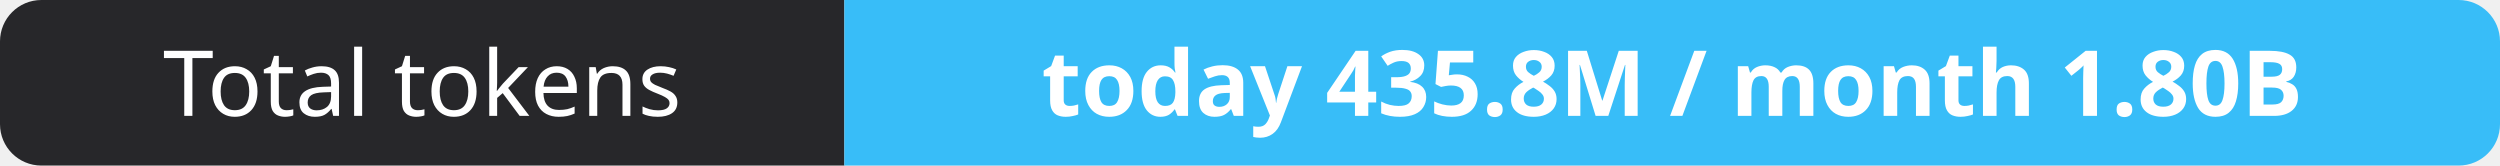
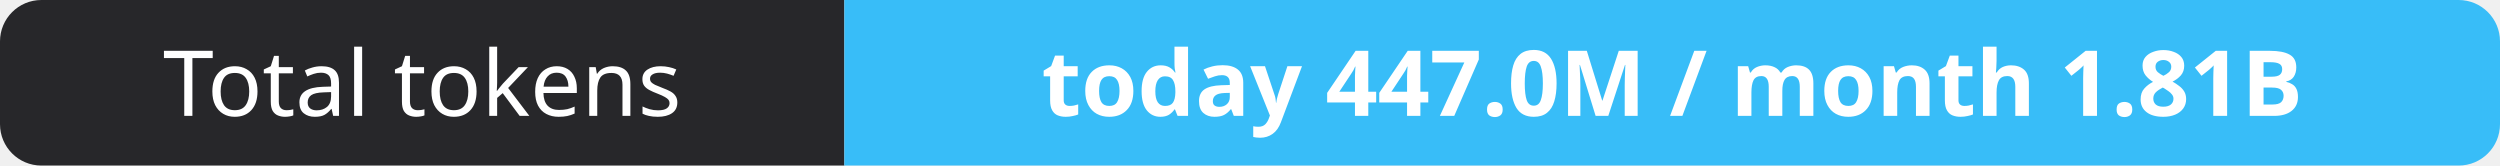
- <svg xmlns="http://www.w3.org/2000/svg" width="302" height="20" role="img" aria-label="Total tokens: today 435.8M / month 1.80B">
+ <svg xmlns="http://www.w3.org/2000/svg" width="302" height="20" role="img" aria-label="Total tokens: today 447.0M / month 1.81B">
  <clipPath id="r">
    <rect width="302" height="20" rx="5" fill="#fff" />
  </clipPath>
  <g clip-path="url(#r)">
    <rect width="102" height="20" fill="#27272a" />
    <rect x="102" width="200" height="20" fill="#38bdf8" />
  </g>
  <g fill="#fff" text-anchor="middle" font-family="Verdana,Geneva,sans-serif" font-size="11">
    <text x="51.0" y="14">Total tokens</text>
-     <text x="202.0" y="14" font-weight="700">today 435.8M / month 1.80B</text>
+     <text x="202.0" y="14" font-weight="700">today 447.0M / month 1.81B</text>
  </g>
</svg>
